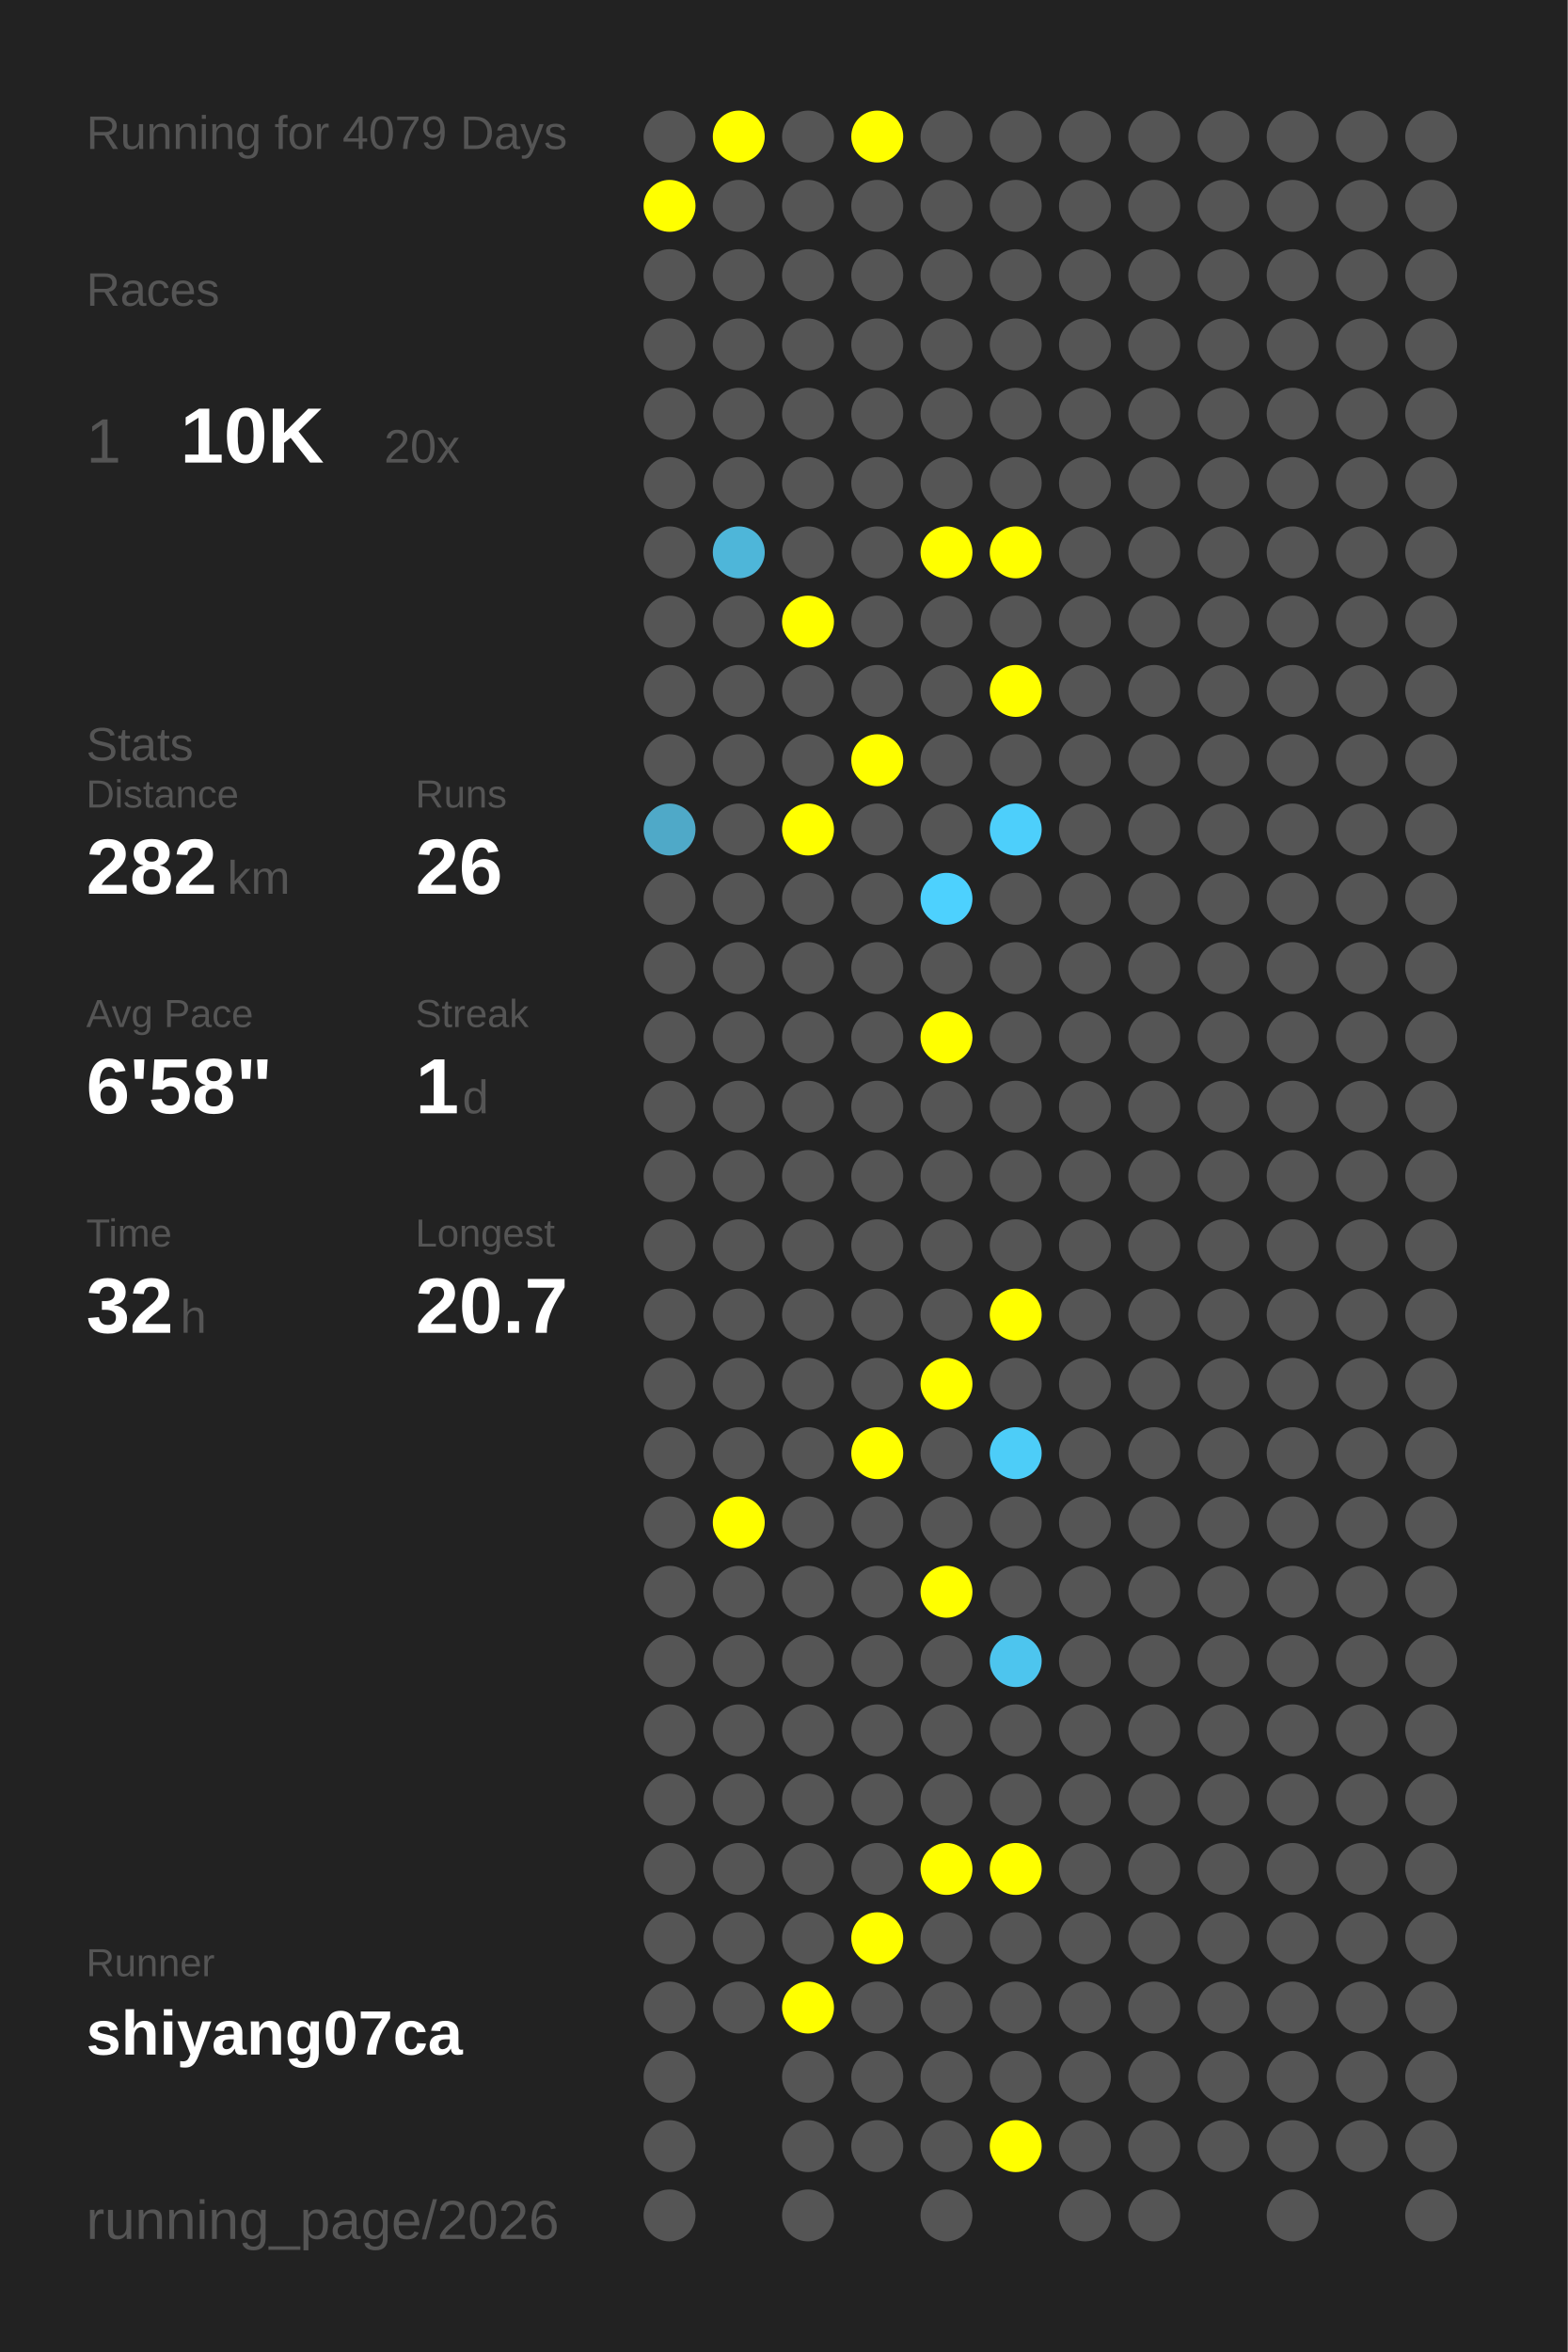
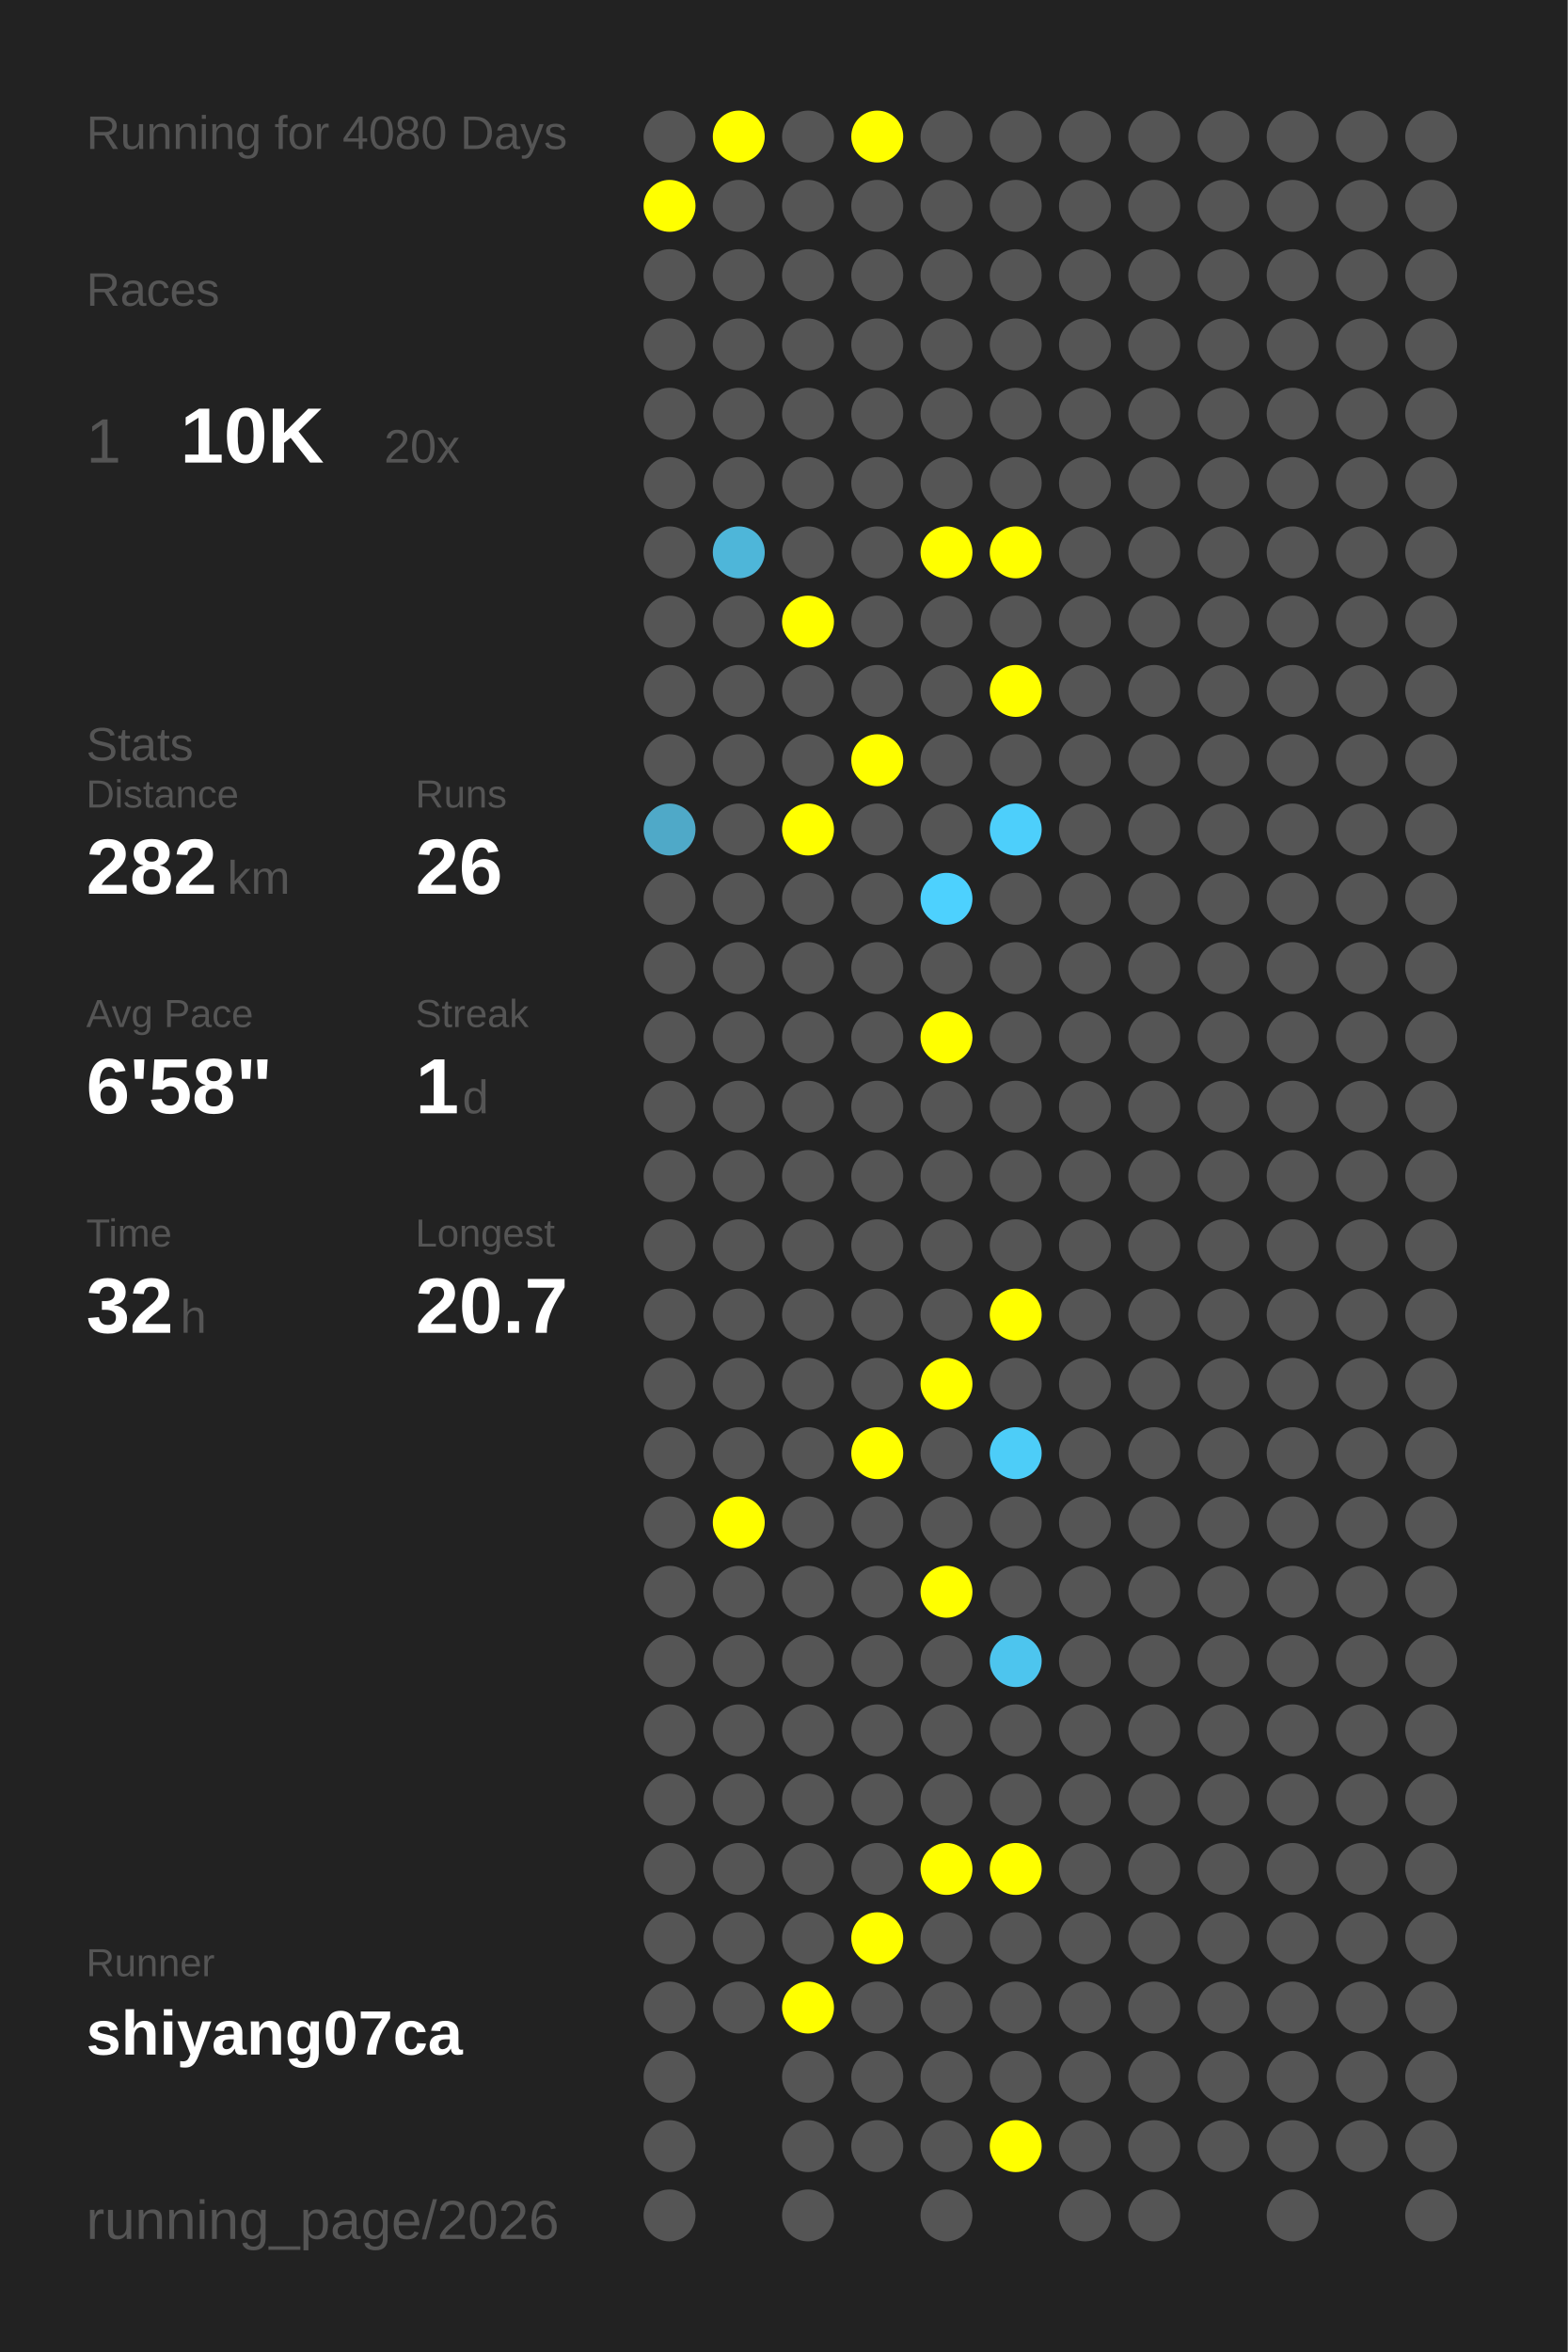
<svg xmlns="http://www.w3.org/2000/svg" baseProfile="full" height="300mm" version="1.1" viewBox="0,0,200,300" width="200mm">
  <defs />
  <rect fill="#222222" height="300" width="200" x="0" y="0" />
-   <text fill="#555555" style="font-size:6px; font-family:Arial;" x="11" y="19">Running for 4079 Days</text>
+   <text fill="#555555" style="font-size:6px; font-family:Arial;" x="11" y="19">Running for 4080 Days</text>
  <text fill="#555555" style="font-size:6px; font-family:Arial;" x="11" y="39">Races</text>
  <text fill="#555555" style="font-size:8px; font-family:Arial;" x="11" y="59">1</text>
  <text fill="#FFFFFF" style="font-size:10px; font-family:Arial; font-weight:bold;" x="23" y="59">10K</text>
  <text fill="#555555" style="font-size:6px; font-family:Arial;" x="49" y="59">20x</text>
  <text fill="#555555" style="font-size:6px; font-family:Arial;" x="11" y="97">Stats</text>
  <text fill="#555555" style="font-size:5px; font-family:Arial;" x="11" y="103">Distance</text>
  <text fill="#FFFFFF" style="font-size:10px; font-family:Arial; font-weight:bold;" x="11" y="114">282</text>
  <text fill="#555555" style="font-size:6px; font-family:Arial;" x="29" y="114">km</text>
  <text fill="#555555" style="font-size:5px; font-family:Arial;" x="53" y="103">Runs</text>
  <text fill="#FFFFFF" style="font-size:10px; font-family:Arial; font-weight:bold;" x="53" y="114">26</text>
  <text fill="#555555" style="font-size:5px; font-family:Arial;" x="11" y="131">Avg Pace</text>
  <text fill="#FFFFFF" style="font-size:10px; font-family:Arial; font-weight:bold;" x="11" y="142">6'58"</text>
  <text fill="#555555" style="font-size:5px; font-family:Arial;" x="53" y="131">Streak</text>
  <text fill="#FFFFFF" style="font-size:10px; font-family:Arial; font-weight:bold;" x="53" y="142">1</text>
  <text fill="#555555" style="font-size:6px; font-family:Arial;" x="59" y="142">d</text>
  <text fill="#555555" style="font-size:5px; font-family:Arial;" x="11" y="159">Time</text>
  <text fill="#FFFFFF" style="font-size:10px; font-family:Arial; font-weight:bold;" x="11" y="170">32</text>
  <text fill="#555555" style="font-size:6px; font-family:Arial;" x="23" y="170">h</text>
  <text fill="#555555" style="font-size:5px; font-family:Arial;" x="53" y="159">Longest</text>
  <text fill="#FFFFFF" style="font-size:10px; font-family:Arial; font-weight:bold;" x="53" y="170">20.7</text>
  <text fill="#555555" style="font-size:5px; font-family:Arial;" x="11" y="252.065">Runner</text>
  <text fill="#FFFFFF" style="font-size:8px; font-family:Arial; font-weight:bold;" x="11" y="262.065">shiyang07ca</text>
  <text fill="#555555" style="font-size:7px; font-family:Arial;" x="11" y="285.581">running_page/2026</text>
  <circle cx="85.417" cy="17.419" fill="#555555" r="3.312" />
  <circle cx="85.417" cy="26.258" fill="#FFFF00" r="3.312" />
  <circle cx="85.417" cy="35.097" fill="#555555" r="3.312" />
  <circle cx="85.417" cy="43.935" fill="#555555" r="3.312" />
  <circle cx="85.417" cy="52.774" fill="#555555" r="3.312" />
  <circle cx="85.417" cy="61.613" fill="#555555" r="3.312" />
  <circle cx="85.417" cy="70.452" fill="#555555" r="3.312" />
  <circle cx="85.417" cy="79.29" fill="#555555" r="3.312" />
  <circle cx="85.417" cy="88.129" fill="#555555" r="3.312" />
  <circle cx="85.417" cy="96.968" fill="#555555" r="3.312" />
  <circle cx="85.417" cy="105.806" fill="#4fa9c8" r="3.312" />
  <circle cx="85.417" cy="114.645" fill="#555555" r="3.312" />
  <circle cx="85.417" cy="123.484" fill="#555555" r="3.312" />
  <circle cx="85.417" cy="132.323" fill="#555555" r="3.312" />
  <circle cx="85.417" cy="141.161" fill="#555555" r="3.312" />
  <circle cx="85.417" cy="150" fill="#555555" r="3.312" />
  <circle cx="85.417" cy="158.839" fill="#555555" r="3.312" />
  <circle cx="85.417" cy="167.677" fill="#555555" r="3.312" />
  <circle cx="85.417" cy="176.516" fill="#555555" r="3.312" />
  <circle cx="85.417" cy="185.355" fill="#555555" r="3.312" />
  <circle cx="85.417" cy="194.194" fill="#555555" r="3.312" />
  <circle cx="85.417" cy="203.032" fill="#555555" r="3.312" />
  <circle cx="85.417" cy="211.871" fill="#555555" r="3.312" />
  <circle cx="85.417" cy="220.71" fill="#555555" r="3.312" />
  <circle cx="85.417" cy="229.548" fill="#555555" r="3.312" />
  <circle cx="85.417" cy="238.387" fill="#555555" r="3.312" />
  <circle cx="85.417" cy="247.226" fill="#555555" r="3.312" />
  <circle cx="85.417" cy="256.065" fill="#555555" r="3.312" />
  <circle cx="85.417" cy="264.903" fill="#555555" r="3.312" />
  <circle cx="85.417" cy="273.742" fill="#555555" r="3.312" />
  <circle cx="85.417" cy="282.581" fill="#555555" r="3.312" />
  <circle cx="94.25" cy="17.419" fill="#FFFF00" r="3.312" />
  <circle cx="94.25" cy="26.258" fill="#555555" r="3.312" />
  <circle cx="94.25" cy="35.097" fill="#555555" r="3.312" />
  <circle cx="94.25" cy="43.935" fill="#555555" r="3.312" />
  <circle cx="94.25" cy="52.774" fill="#555555" r="3.312" />
  <circle cx="94.25" cy="61.613" fill="#555555" r="3.312" />
  <circle cx="94.25" cy="70.452" fill="#4eb6d9" r="3.312" />
  <circle cx="94.25" cy="79.29" fill="#555555" r="3.312" />
  <circle cx="94.25" cy="88.129" fill="#555555" r="3.312" />
  <circle cx="94.25" cy="96.968" fill="#555555" r="3.312" />
  <circle cx="94.25" cy="105.806" fill="#555555" r="3.312" />
  <circle cx="94.25" cy="114.645" fill="#555555" r="3.312" />
  <circle cx="94.25" cy="123.484" fill="#555555" r="3.312" />
  <circle cx="94.25" cy="132.323" fill="#555555" r="3.312" />
  <circle cx="94.25" cy="141.161" fill="#555555" r="3.312" />
  <circle cx="94.25" cy="150" fill="#555555" r="3.312" />
  <circle cx="94.25" cy="158.839" fill="#555555" r="3.312" />
  <circle cx="94.25" cy="167.677" fill="#555555" r="3.312" />
  <circle cx="94.25" cy="176.516" fill="#555555" r="3.312" />
  <circle cx="94.25" cy="185.355" fill="#555555" r="3.312" />
  <circle cx="94.25" cy="194.194" fill="#FFFF00" r="3.312" />
  <circle cx="94.25" cy="203.032" fill="#555555" r="3.312" />
  <circle cx="94.25" cy="211.871" fill="#555555" r="3.312" />
  <circle cx="94.25" cy="220.71" fill="#555555" r="3.312" />
  <circle cx="94.25" cy="229.548" fill="#555555" r="3.312" />
  <circle cx="94.25" cy="238.387" fill="#555555" r="3.312" />
  <circle cx="94.25" cy="247.226" fill="#555555" r="3.312" />
  <circle cx="94.25" cy="256.065" fill="#555555" r="3.312" />
  <circle cx="103.083" cy="17.419" fill="#555555" r="3.312" />
  <circle cx="103.083" cy="26.258" fill="#555555" r="3.312" />
  <circle cx="103.083" cy="35.097" fill="#555555" r="3.312" />
  <circle cx="103.083" cy="43.935" fill="#555555" r="3.312" />
  <circle cx="103.083" cy="52.774" fill="#555555" r="3.312" />
  <circle cx="103.083" cy="61.613" fill="#555555" r="3.312" />
  <circle cx="103.083" cy="70.452" fill="#555555" r="3.312" />
  <circle cx="103.083" cy="79.29" fill="#FFFF00" r="3.312" />
  <circle cx="103.083" cy="88.129" fill="#555555" r="3.312" />
  <circle cx="103.083" cy="96.968" fill="#555555" r="3.312" />
  <circle cx="103.083" cy="105.806" fill="#FFFF00" r="3.312" />
  <circle cx="103.083" cy="114.645" fill="#555555" r="3.312" />
  <circle cx="103.083" cy="123.484" fill="#555555" r="3.312" />
  <circle cx="103.083" cy="132.323" fill="#555555" r="3.312" />
  <circle cx="103.083" cy="141.161" fill="#555555" r="3.312" />
  <circle cx="103.083" cy="150" fill="#555555" r="3.312" />
  <circle cx="103.083" cy="158.839" fill="#555555" r="3.312" />
  <circle cx="103.083" cy="167.677" fill="#555555" r="3.312" />
  <circle cx="103.083" cy="176.516" fill="#555555" r="3.312" />
  <circle cx="103.083" cy="185.355" fill="#555555" r="3.312" />
  <circle cx="103.083" cy="194.194" fill="#555555" r="3.312" />
  <circle cx="103.083" cy="203.032" fill="#555555" r="3.312" />
  <circle cx="103.083" cy="211.871" fill="#555555" r="3.312" />
  <circle cx="103.083" cy="220.71" fill="#555555" r="3.312" />
  <circle cx="103.083" cy="229.548" fill="#555555" r="3.312" />
  <circle cx="103.083" cy="238.387" fill="#555555" r="3.312" />
  <circle cx="103.083" cy="247.226" fill="#555555" r="3.312" />
  <circle cx="103.083" cy="256.065" fill="#FFFF00" r="3.312" />
  <circle cx="103.083" cy="264.903" fill="#555555" r="3.312" />
  <circle cx="103.083" cy="273.742" fill="#555555" r="3.312" />
  <circle cx="103.083" cy="282.581" fill="#555555" r="3.312" />
  <circle cx="111.917" cy="17.419" fill="#FFFF00" r="3.312" />
  <circle cx="111.917" cy="26.258" fill="#555555" r="3.312" />
  <circle cx="111.917" cy="35.097" fill="#555555" r="3.312" />
  <circle cx="111.917" cy="43.935" fill="#555555" r="3.312" />
  <circle cx="111.917" cy="52.774" fill="#555555" r="3.312" />
  <circle cx="111.917" cy="61.613" fill="#555555" r="3.312" />
  <circle cx="111.917" cy="70.452" fill="#555555" r="3.312" />
  <circle cx="111.917" cy="79.29" fill="#555555" r="3.312" />
  <circle cx="111.917" cy="88.129" fill="#555555" r="3.312" />
  <circle cx="111.917" cy="96.968" fill="#FFFF00" r="3.312" />
  <circle cx="111.917" cy="105.806" fill="#555555" r="3.312" />
  <circle cx="111.917" cy="114.645" fill="#555555" r="3.312" />
  <circle cx="111.917" cy="123.484" fill="#555555" r="3.312" />
  <circle cx="111.917" cy="132.323" fill="#555555" r="3.312" />
  <circle cx="111.917" cy="141.161" fill="#555555" r="3.312" />
  <circle cx="111.917" cy="150" fill="#555555" r="3.312" />
  <circle cx="111.917" cy="158.839" fill="#555555" r="3.312" />
  <circle cx="111.917" cy="167.677" fill="#555555" r="3.312" />
  <circle cx="111.917" cy="176.516" fill="#555555" r="3.312" />
  <circle cx="111.917" cy="185.355" fill="#FFFF00" r="3.312" />
  <circle cx="111.917" cy="194.194" fill="#555555" r="3.312" />
  <circle cx="111.917" cy="203.032" fill="#555555" r="3.312" />
  <circle cx="111.917" cy="211.871" fill="#555555" r="3.312" />
  <circle cx="111.917" cy="220.71" fill="#555555" r="3.312" />
  <circle cx="111.917" cy="229.548" fill="#555555" r="3.312" />
  <circle cx="111.917" cy="238.387" fill="#555555" r="3.312" />
  <circle cx="111.917" cy="247.226" fill="#FFFF00" r="3.312" />
  <circle cx="111.917" cy="256.065" fill="#555555" r="3.312" />
  <circle cx="111.917" cy="264.903" fill="#555555" r="3.312" />
  <circle cx="111.917" cy="273.742" fill="#555555" r="3.312" />
  <circle cx="120.75" cy="17.419" fill="#555555" r="3.312" />
  <circle cx="120.75" cy="26.258" fill="#555555" r="3.312" />
  <circle cx="120.75" cy="35.097" fill="#555555" r="3.312" />
  <circle cx="120.75" cy="43.935" fill="#555555" r="3.312" />
  <circle cx="120.75" cy="52.774" fill="#555555" r="3.312" />
  <circle cx="120.75" cy="61.613" fill="#555555" r="3.312" />
  <circle cx="120.75" cy="70.452" fill="#FFFF00" r="3.312" />
  <circle cx="120.75" cy="79.29" fill="#555555" r="3.312" />
  <circle cx="120.75" cy="88.129" fill="#555555" r="3.312" />
  <circle cx="120.75" cy="96.968" fill="#555555" r="3.312" />
  <circle cx="120.75" cy="105.806" fill="#555555" r="3.312" />
  <circle cx="120.75" cy="114.645" fill="#4dd1fe" r="3.312" />
  <circle cx="120.75" cy="123.484" fill="#555555" r="3.312" />
  <circle cx="120.75" cy="132.323" fill="#FFFF00" r="3.312" />
  <circle cx="120.75" cy="141.161" fill="#555555" r="3.312" />
  <circle cx="120.75" cy="150" fill="#555555" r="3.312" />
  <circle cx="120.75" cy="158.839" fill="#555555" r="3.312" />
  <circle cx="120.75" cy="167.677" fill="#555555" r="3.312" />
  <circle cx="120.75" cy="176.516" fill="#FFFF00" r="3.312" />
  <circle cx="120.75" cy="185.355" fill="#555555" r="3.312" />
  <circle cx="120.75" cy="194.194" fill="#555555" r="3.312" />
  <circle cx="120.75" cy="203.032" fill="#FFFF00" r="3.312" />
  <circle cx="120.75" cy="211.871" fill="#555555" r="3.312" />
  <circle cx="120.75" cy="220.71" fill="#555555" r="3.312" />
  <circle cx="120.75" cy="229.548" fill="#555555" r="3.312" />
  <circle cx="120.75" cy="238.387" fill="#FFFF00" r="3.312" />
  <circle cx="120.75" cy="247.226" fill="#555555" r="3.312" />
  <circle cx="120.75" cy="256.065" fill="#555555" r="3.312" />
  <circle cx="120.75" cy="264.903" fill="#555555" r="3.312" />
  <circle cx="120.75" cy="273.742" fill="#555555" r="3.312" />
  <circle cx="120.75" cy="282.581" fill="#555555" r="3.312" />
  <circle cx="129.583" cy="17.419" fill="#555555" r="3.312" />
  <circle cx="129.583" cy="26.258" fill="#555555" r="3.312" />
  <circle cx="129.583" cy="35.097" fill="#555555" r="3.312" />
  <circle cx="129.583" cy="43.935" fill="#555555" r="3.312" />
  <circle cx="129.583" cy="52.774" fill="#555555" r="3.312" />
  <circle cx="129.583" cy="61.613" fill="#555555" r="3.312" />
  <circle cx="129.583" cy="70.452" fill="#FFFF00" r="3.312" />
  <circle cx="129.583" cy="79.29" fill="#555555" r="3.312" />
  <circle cx="129.583" cy="88.129" fill="#FFFF00" r="3.312" />
  <circle cx="129.583" cy="96.968" fill="#555555" r="3.312" />
  <circle cx="129.583" cy="105.806" fill="#4dcffb" r="3.312" />
  <circle cx="129.583" cy="114.645" fill="#555555" r="3.312" />
  <circle cx="129.583" cy="123.484" fill="#555555" r="3.312" />
  <circle cx="129.583" cy="132.323" fill="#555555" r="3.312" />
  <circle cx="129.583" cy="141.161" fill="#555555" r="3.312" />
  <circle cx="129.583" cy="150" fill="#555555" r="3.312" />
  <circle cx="129.583" cy="158.839" fill="#555555" r="3.312" />
  <circle cx="129.583" cy="167.677" fill="#FFFF00" r="3.312" />
  <circle cx="129.583" cy="176.516" fill="#555555" r="3.312" />
  <circle cx="129.583" cy="185.355" fill="#4dcdf8" r="3.312" />
  <circle cx="129.583" cy="194.194" fill="#555555" r="3.312" />
  <circle cx="129.583" cy="203.032" fill="#555555" r="3.312" />
  <circle cx="129.583" cy="211.871" fill="#4dc5ee" r="3.312" />
  <circle cx="129.583" cy="220.71" fill="#555555" r="3.312" />
  <circle cx="129.583" cy="229.548" fill="#555555" r="3.312" />
  <circle cx="129.583" cy="238.387" fill="#FFFF00" r="3.312" />
  <circle cx="129.583" cy="247.226" fill="#555555" r="3.312" />
  <circle cx="129.583" cy="256.065" fill="#555555" r="3.312" />
  <circle cx="129.583" cy="264.903" fill="#555555" r="3.312" />
  <circle cx="129.583" cy="273.742" fill="#FFFF00" r="3.312" />
  <circle cx="138.417" cy="17.419" fill="#555555" r="3.312" />
  <circle cx="138.417" cy="26.258" fill="#555555" r="3.312" />
  <circle cx="138.417" cy="35.097" fill="#555555" r="3.312" />
  <circle cx="138.417" cy="43.935" fill="#555555" r="3.312" />
  <circle cx="138.417" cy="52.774" fill="#555555" r="3.312" />
  <circle cx="138.417" cy="61.613" fill="#555555" r="3.312" />
  <circle cx="138.417" cy="70.452" fill="#555555" r="3.312" />
  <circle cx="138.417" cy="79.29" fill="#555555" r="3.312" />
  <circle cx="138.417" cy="88.129" fill="#555555" r="3.312" />
  <circle cx="138.417" cy="96.968" fill="#555555" r="3.312" />
  <circle cx="138.417" cy="105.806" fill="#555555" r="3.312" />
  <circle cx="138.417" cy="114.645" fill="#555555" r="3.312" />
  <circle cx="138.417" cy="123.484" fill="#555555" r="3.312" />
  <circle cx="138.417" cy="132.323" fill="#555555" r="3.312" />
  <circle cx="138.417" cy="141.161" fill="#555555" r="3.312" />
  <circle cx="138.417" cy="150" fill="#555555" r="3.312" />
  <circle cx="138.417" cy="158.839" fill="#555555" r="3.312" />
  <circle cx="138.417" cy="167.677" fill="#555555" r="3.312" />
  <circle cx="138.417" cy="176.516" fill="#555555" r="3.312" />
  <circle cx="138.417" cy="185.355" fill="#555555" r="3.312" />
  <circle cx="138.417" cy="194.194" fill="#555555" r="3.312" />
  <circle cx="138.417" cy="203.032" fill="#555555" r="3.312" />
  <circle cx="138.417" cy="211.871" fill="#555555" r="3.312" />
  <circle cx="138.417" cy="220.71" fill="#555555" r="3.312" />
  <circle cx="138.417" cy="229.548" fill="#555555" r="3.312" />
  <circle cx="138.417" cy="238.387" fill="#555555" r="3.312" />
  <circle cx="138.417" cy="247.226" fill="#555555" r="3.312" />
  <circle cx="138.417" cy="256.065" fill="#555555" r="3.312" />
  <circle cx="138.417" cy="264.903" fill="#555555" r="3.312" />
  <circle cx="138.417" cy="273.742" fill="#555555" r="3.312" />
  <circle cx="138.417" cy="282.581" fill="#555555" r="3.312" />
  <circle cx="147.25" cy="17.419" fill="#555555" r="3.312" />
  <circle cx="147.25" cy="26.258" fill="#555555" r="3.312" />
  <circle cx="147.25" cy="35.097" fill="#555555" r="3.312" />
  <circle cx="147.25" cy="43.935" fill="#555555" r="3.312" />
  <circle cx="147.25" cy="52.774" fill="#555555" r="3.312" />
  <circle cx="147.25" cy="61.613" fill="#555555" r="3.312" />
  <circle cx="147.25" cy="70.452" fill="#555555" r="3.312" />
  <circle cx="147.25" cy="79.29" fill="#555555" r="3.312" />
  <circle cx="147.25" cy="88.129" fill="#555555" r="3.312" />
  <circle cx="147.25" cy="96.968" fill="#555555" r="3.312" />
  <circle cx="147.25" cy="105.806" fill="#555555" r="3.312" />
  <circle cx="147.25" cy="114.645" fill="#555555" r="3.312" />
  <circle cx="147.25" cy="123.484" fill="#555555" r="3.312" />
  <circle cx="147.25" cy="132.323" fill="#555555" r="3.312" />
  <circle cx="147.25" cy="141.161" fill="#555555" r="3.312" />
  <circle cx="147.25" cy="150" fill="#555555" r="3.312" />
  <circle cx="147.25" cy="158.839" fill="#555555" r="3.312" />
  <circle cx="147.25" cy="167.677" fill="#555555" r="3.312" />
  <circle cx="147.25" cy="176.516" fill="#555555" r="3.312" />
  <circle cx="147.25" cy="185.355" fill="#555555" r="3.312" />
  <circle cx="147.25" cy="194.194" fill="#555555" r="3.312" />
  <circle cx="147.25" cy="203.032" fill="#555555" r="3.312" />
  <circle cx="147.25" cy="211.871" fill="#555555" r="3.312" />
  <circle cx="147.25" cy="220.71" fill="#555555" r="3.312" />
  <circle cx="147.25" cy="229.548" fill="#555555" r="3.312" />
  <circle cx="147.25" cy="238.387" fill="#555555" r="3.312" />
  <circle cx="147.25" cy="247.226" fill="#555555" r="3.312" />
  <circle cx="147.25" cy="256.065" fill="#555555" r="3.312" />
  <circle cx="147.25" cy="264.903" fill="#555555" r="3.312" />
  <circle cx="147.25" cy="273.742" fill="#555555" r="3.312" />
  <circle cx="147.25" cy="282.581" fill="#555555" r="3.312" />
  <circle cx="156.083" cy="17.419" fill="#555555" r="3.312" />
  <circle cx="156.083" cy="26.258" fill="#555555" r="3.312" />
  <circle cx="156.083" cy="35.097" fill="#555555" r="3.312" />
  <circle cx="156.083" cy="43.935" fill="#555555" r="3.312" />
  <circle cx="156.083" cy="52.774" fill="#555555" r="3.312" />
  <circle cx="156.083" cy="61.613" fill="#555555" r="3.312" />
  <circle cx="156.083" cy="70.452" fill="#555555" r="3.312" />
  <circle cx="156.083" cy="79.29" fill="#555555" r="3.312" />
  <circle cx="156.083" cy="88.129" fill="#555555" r="3.312" />
  <circle cx="156.083" cy="96.968" fill="#555555" r="3.312" />
  <circle cx="156.083" cy="105.806" fill="#555555" r="3.312" />
  <circle cx="156.083" cy="114.645" fill="#555555" r="3.312" />
  <circle cx="156.083" cy="123.484" fill="#555555" r="3.312" />
  <circle cx="156.083" cy="132.323" fill="#555555" r="3.312" />
  <circle cx="156.083" cy="141.161" fill="#555555" r="3.312" />
  <circle cx="156.083" cy="150" fill="#555555" r="3.312" />
  <circle cx="156.083" cy="158.839" fill="#555555" r="3.312" />
  <circle cx="156.083" cy="167.677" fill="#555555" r="3.312" />
  <circle cx="156.083" cy="176.516" fill="#555555" r="3.312" />
  <circle cx="156.083" cy="185.355" fill="#555555" r="3.312" />
  <circle cx="156.083" cy="194.194" fill="#555555" r="3.312" />
  <circle cx="156.083" cy="203.032" fill="#555555" r="3.312" />
  <circle cx="156.083" cy="211.871" fill="#555555" r="3.312" />
  <circle cx="156.083" cy="220.71" fill="#555555" r="3.312" />
  <circle cx="156.083" cy="229.548" fill="#555555" r="3.312" />
  <circle cx="156.083" cy="238.387" fill="#555555" r="3.312" />
  <circle cx="156.083" cy="247.226" fill="#555555" r="3.312" />
  <circle cx="156.083" cy="256.065" fill="#555555" r="3.312" />
  <circle cx="156.083" cy="264.903" fill="#555555" r="3.312" />
  <circle cx="156.083" cy="273.742" fill="#555555" r="3.312" />
  <circle cx="164.917" cy="17.419" fill="#555555" r="3.312" />
  <circle cx="164.917" cy="26.258" fill="#555555" r="3.312" />
  <circle cx="164.917" cy="35.097" fill="#555555" r="3.312" />
  <circle cx="164.917" cy="43.935" fill="#555555" r="3.312" />
  <circle cx="164.917" cy="52.774" fill="#555555" r="3.312" />
  <circle cx="164.917" cy="61.613" fill="#555555" r="3.312" />
  <circle cx="164.917" cy="70.452" fill="#555555" r="3.312" />
  <circle cx="164.917" cy="79.29" fill="#555555" r="3.312" />
  <circle cx="164.917" cy="88.129" fill="#555555" r="3.312" />
  <circle cx="164.917" cy="96.968" fill="#555555" r="3.312" />
  <circle cx="164.917" cy="105.806" fill="#555555" r="3.312" />
  <circle cx="164.917" cy="114.645" fill="#555555" r="3.312" />
  <circle cx="164.917" cy="123.484" fill="#555555" r="3.312" />
  <circle cx="164.917" cy="132.323" fill="#555555" r="3.312" />
  <circle cx="164.917" cy="141.161" fill="#555555" r="3.312" />
  <circle cx="164.917" cy="150" fill="#555555" r="3.312" />
  <circle cx="164.917" cy="158.839" fill="#555555" r="3.312" />
  <circle cx="164.917" cy="167.677" fill="#555555" r="3.312" />
  <circle cx="164.917" cy="176.516" fill="#555555" r="3.312" />
  <circle cx="164.917" cy="185.355" fill="#555555" r="3.312" />
  <circle cx="164.917" cy="194.194" fill="#555555" r="3.312" />
  <circle cx="164.917" cy="203.032" fill="#555555" r="3.312" />
  <circle cx="164.917" cy="211.871" fill="#555555" r="3.312" />
  <circle cx="164.917" cy="220.71" fill="#555555" r="3.312" />
  <circle cx="164.917" cy="229.548" fill="#555555" r="3.312" />
  <circle cx="164.917" cy="238.387" fill="#555555" r="3.312" />
  <circle cx="164.917" cy="247.226" fill="#555555" r="3.312" />
  <circle cx="164.917" cy="256.065" fill="#555555" r="3.312" />
  <circle cx="164.917" cy="264.903" fill="#555555" r="3.312" />
  <circle cx="164.917" cy="273.742" fill="#555555" r="3.312" />
  <circle cx="164.917" cy="282.581" fill="#555555" r="3.312" />
  <circle cx="173.75" cy="17.419" fill="#555555" r="3.312" />
  <circle cx="173.75" cy="26.258" fill="#555555" r="3.312" />
  <circle cx="173.75" cy="35.097" fill="#555555" r="3.312" />
  <circle cx="173.75" cy="43.935" fill="#555555" r="3.312" />
  <circle cx="173.75" cy="52.774" fill="#555555" r="3.312" />
  <circle cx="173.75" cy="61.613" fill="#555555" r="3.312" />
  <circle cx="173.75" cy="70.452" fill="#555555" r="3.312" />
  <circle cx="173.75" cy="79.29" fill="#555555" r="3.312" />
  <circle cx="173.75" cy="88.129" fill="#555555" r="3.312" />
  <circle cx="173.75" cy="96.968" fill="#555555" r="3.312" />
  <circle cx="173.75" cy="105.806" fill="#555555" r="3.312" />
  <circle cx="173.75" cy="114.645" fill="#555555" r="3.312" />
  <circle cx="173.75" cy="123.484" fill="#555555" r="3.312" />
  <circle cx="173.75" cy="132.323" fill="#555555" r="3.312" />
  <circle cx="173.75" cy="141.161" fill="#555555" r="3.312" />
  <circle cx="173.75" cy="150" fill="#555555" r="3.312" />
  <circle cx="173.75" cy="158.839" fill="#555555" r="3.312" />
  <circle cx="173.75" cy="167.677" fill="#555555" r="3.312" />
  <circle cx="173.75" cy="176.516" fill="#555555" r="3.312" />
  <circle cx="173.75" cy="185.355" fill="#555555" r="3.312" />
  <circle cx="173.75" cy="194.194" fill="#555555" r="3.312" />
  <circle cx="173.75" cy="203.032" fill="#555555" r="3.312" />
  <circle cx="173.75" cy="211.871" fill="#555555" r="3.312" />
  <circle cx="173.75" cy="220.71" fill="#555555" r="3.312" />
  <circle cx="173.75" cy="229.548" fill="#555555" r="3.312" />
  <circle cx="173.75" cy="238.387" fill="#555555" r="3.312" />
  <circle cx="173.75" cy="247.226" fill="#555555" r="3.312" />
  <circle cx="173.75" cy="256.065" fill="#555555" r="3.312" />
  <circle cx="173.75" cy="264.903" fill="#555555" r="3.312" />
  <circle cx="173.75" cy="273.742" fill="#555555" r="3.312" />
  <circle cx="182.583" cy="17.419" fill="#555555" r="3.312" />
  <circle cx="182.583" cy="26.258" fill="#555555" r="3.312" />
  <circle cx="182.583" cy="35.097" fill="#555555" r="3.312" />
  <circle cx="182.583" cy="43.935" fill="#555555" r="3.312" />
  <circle cx="182.583" cy="52.774" fill="#555555" r="3.312" />
  <circle cx="182.583" cy="61.613" fill="#555555" r="3.312" />
  <circle cx="182.583" cy="70.452" fill="#555555" r="3.312" />
  <circle cx="182.583" cy="79.29" fill="#555555" r="3.312" />
  <circle cx="182.583" cy="88.129" fill="#555555" r="3.312" />
  <circle cx="182.583" cy="96.968" fill="#555555" r="3.312" />
  <circle cx="182.583" cy="105.806" fill="#555555" r="3.312" />
  <circle cx="182.583" cy="114.645" fill="#555555" r="3.312" />
  <circle cx="182.583" cy="123.484" fill="#555555" r="3.312" />
  <circle cx="182.583" cy="132.323" fill="#555555" r="3.312" />
  <circle cx="182.583" cy="141.161" fill="#555555" r="3.312" />
  <circle cx="182.583" cy="150" fill="#555555" r="3.312" />
  <circle cx="182.583" cy="158.839" fill="#555555" r="3.312" />
  <circle cx="182.583" cy="167.677" fill="#555555" r="3.312" />
  <circle cx="182.583" cy="176.516" fill="#555555" r="3.312" />
  <circle cx="182.583" cy="185.355" fill="#555555" r="3.312" />
  <circle cx="182.583" cy="194.194" fill="#555555" r="3.312" />
  <circle cx="182.583" cy="203.032" fill="#555555" r="3.312" />
  <circle cx="182.583" cy="211.871" fill="#555555" r="3.312" />
  <circle cx="182.583" cy="220.71" fill="#555555" r="3.312" />
  <circle cx="182.583" cy="229.548" fill="#555555" r="3.312" />
  <circle cx="182.583" cy="238.387" fill="#555555" r="3.312" />
  <circle cx="182.583" cy="247.226" fill="#555555" r="3.312" />
  <circle cx="182.583" cy="256.065" fill="#555555" r="3.312" />
  <circle cx="182.583" cy="264.903" fill="#555555" r="3.312" />
  <circle cx="182.583" cy="273.742" fill="#555555" r="3.312" />
  <circle cx="182.583" cy="282.581" fill="#555555" r="3.312" />
</svg>
